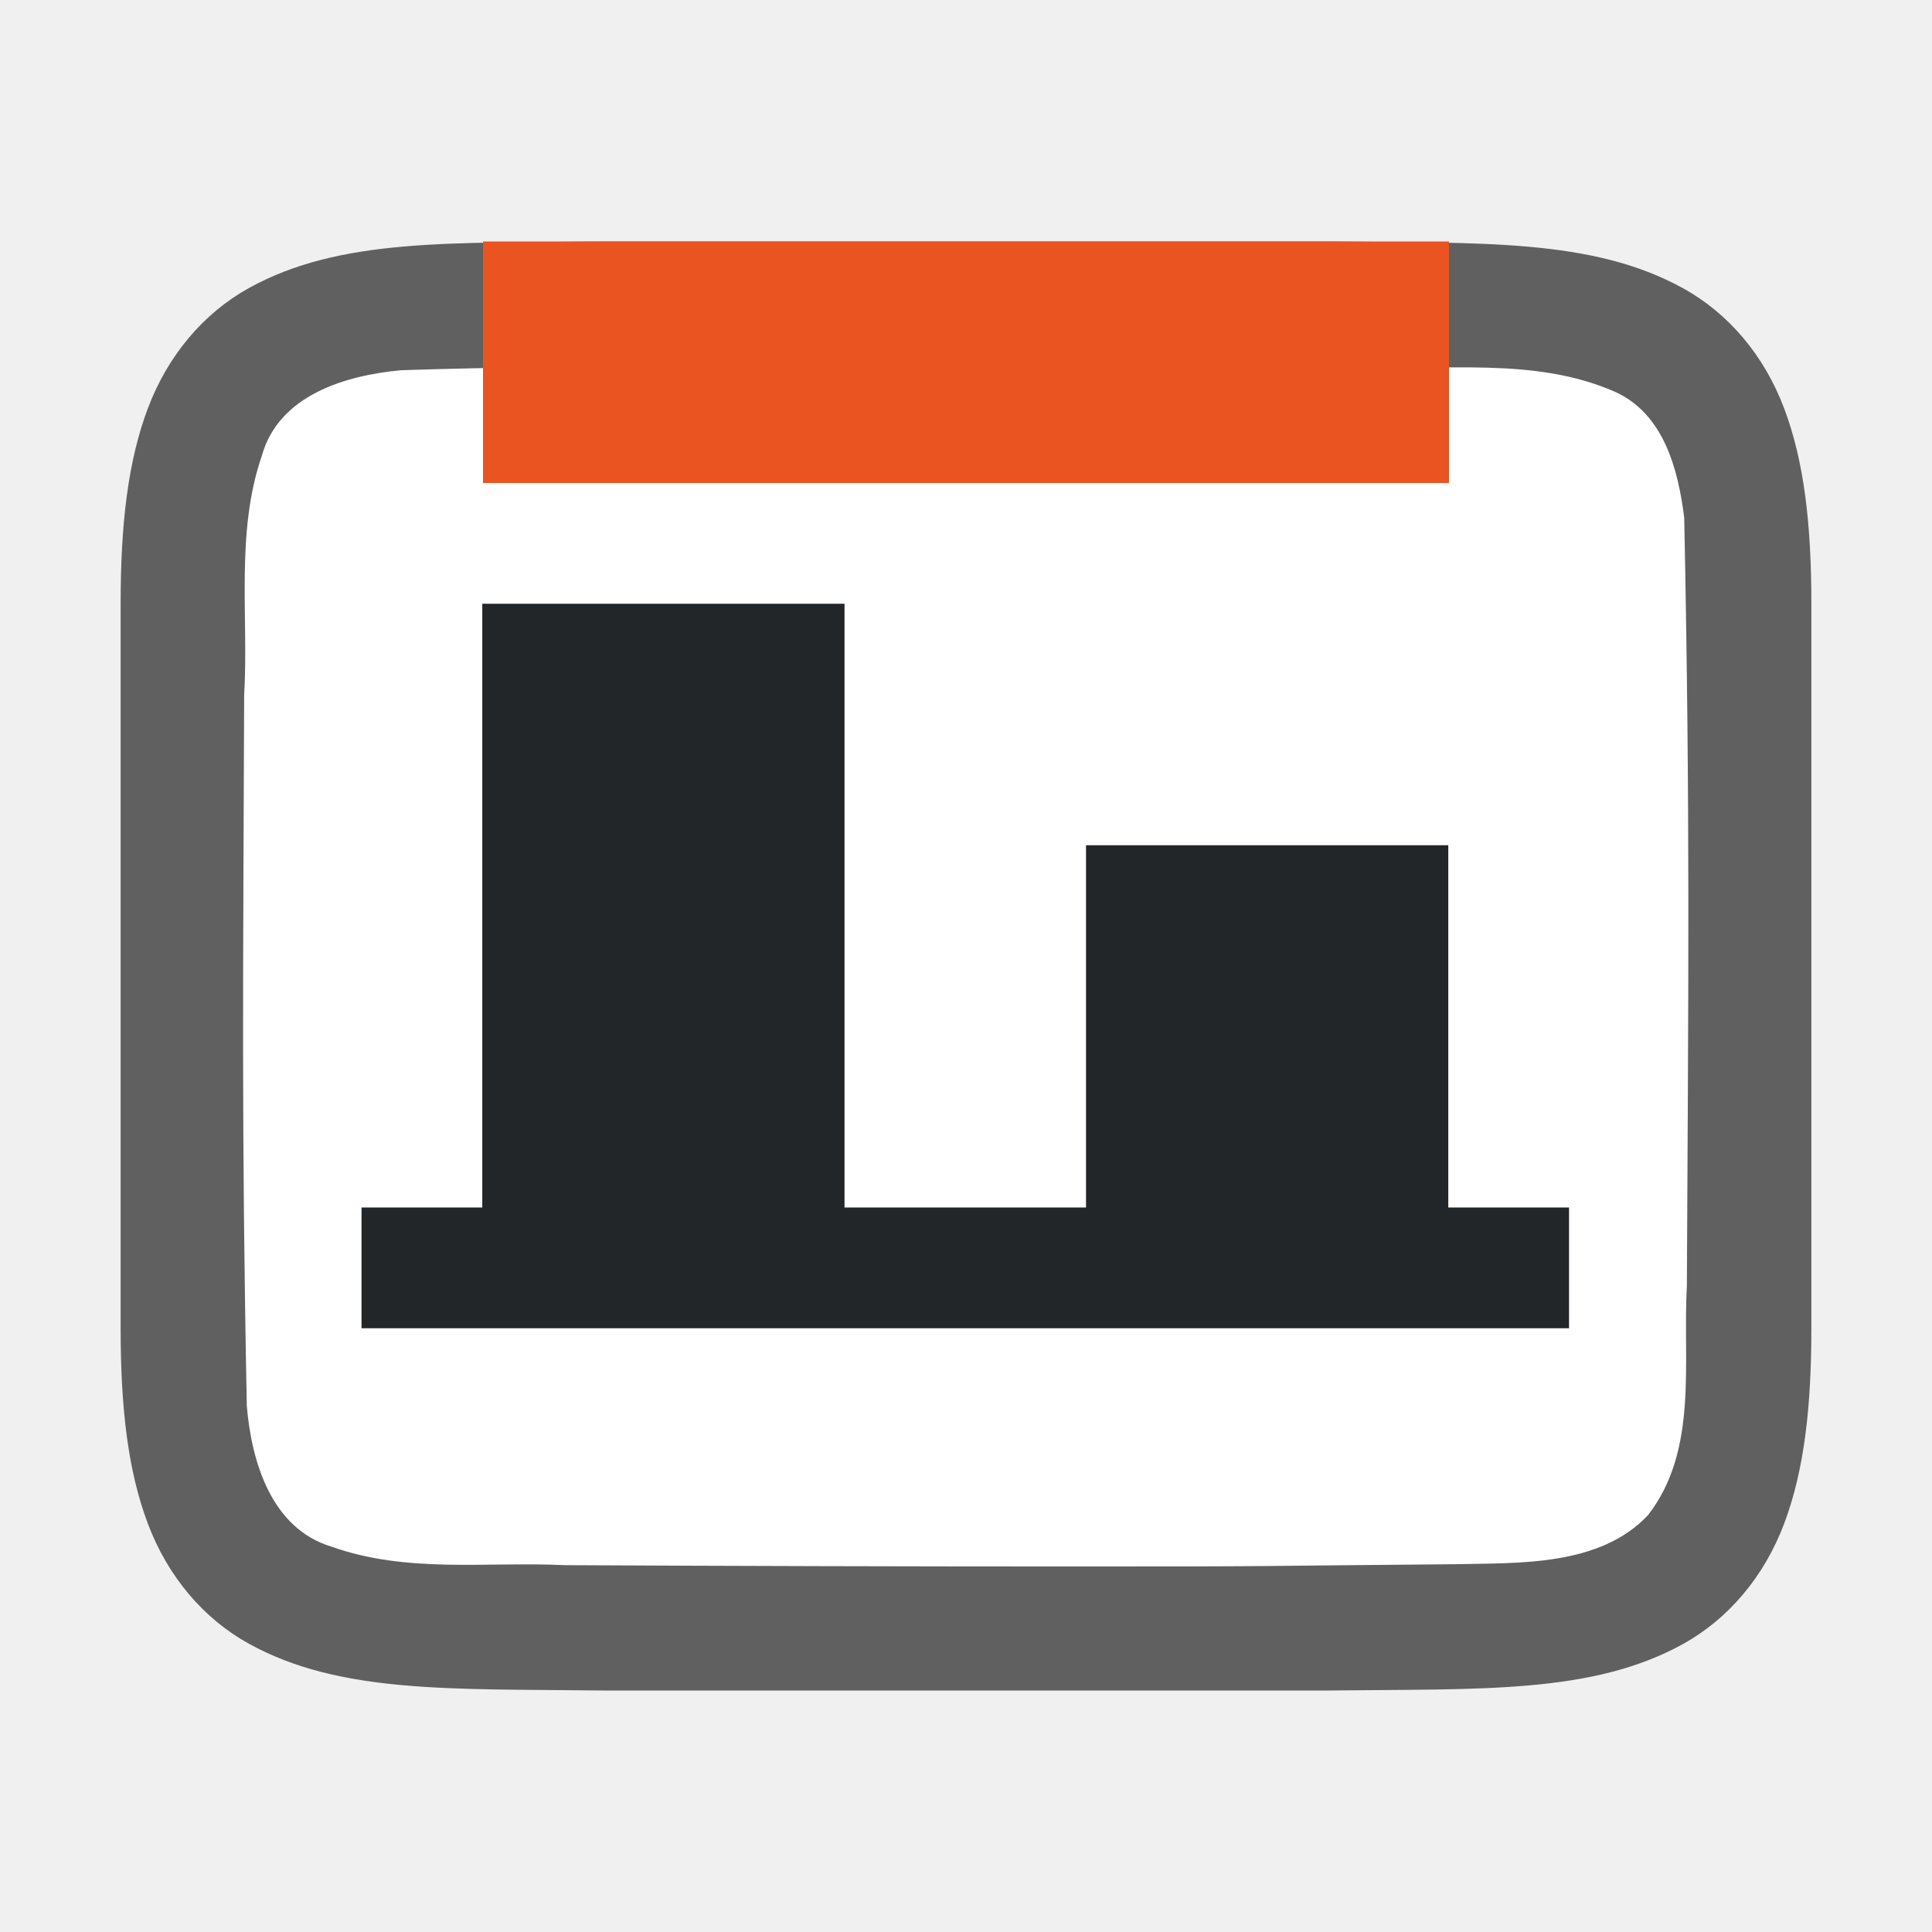
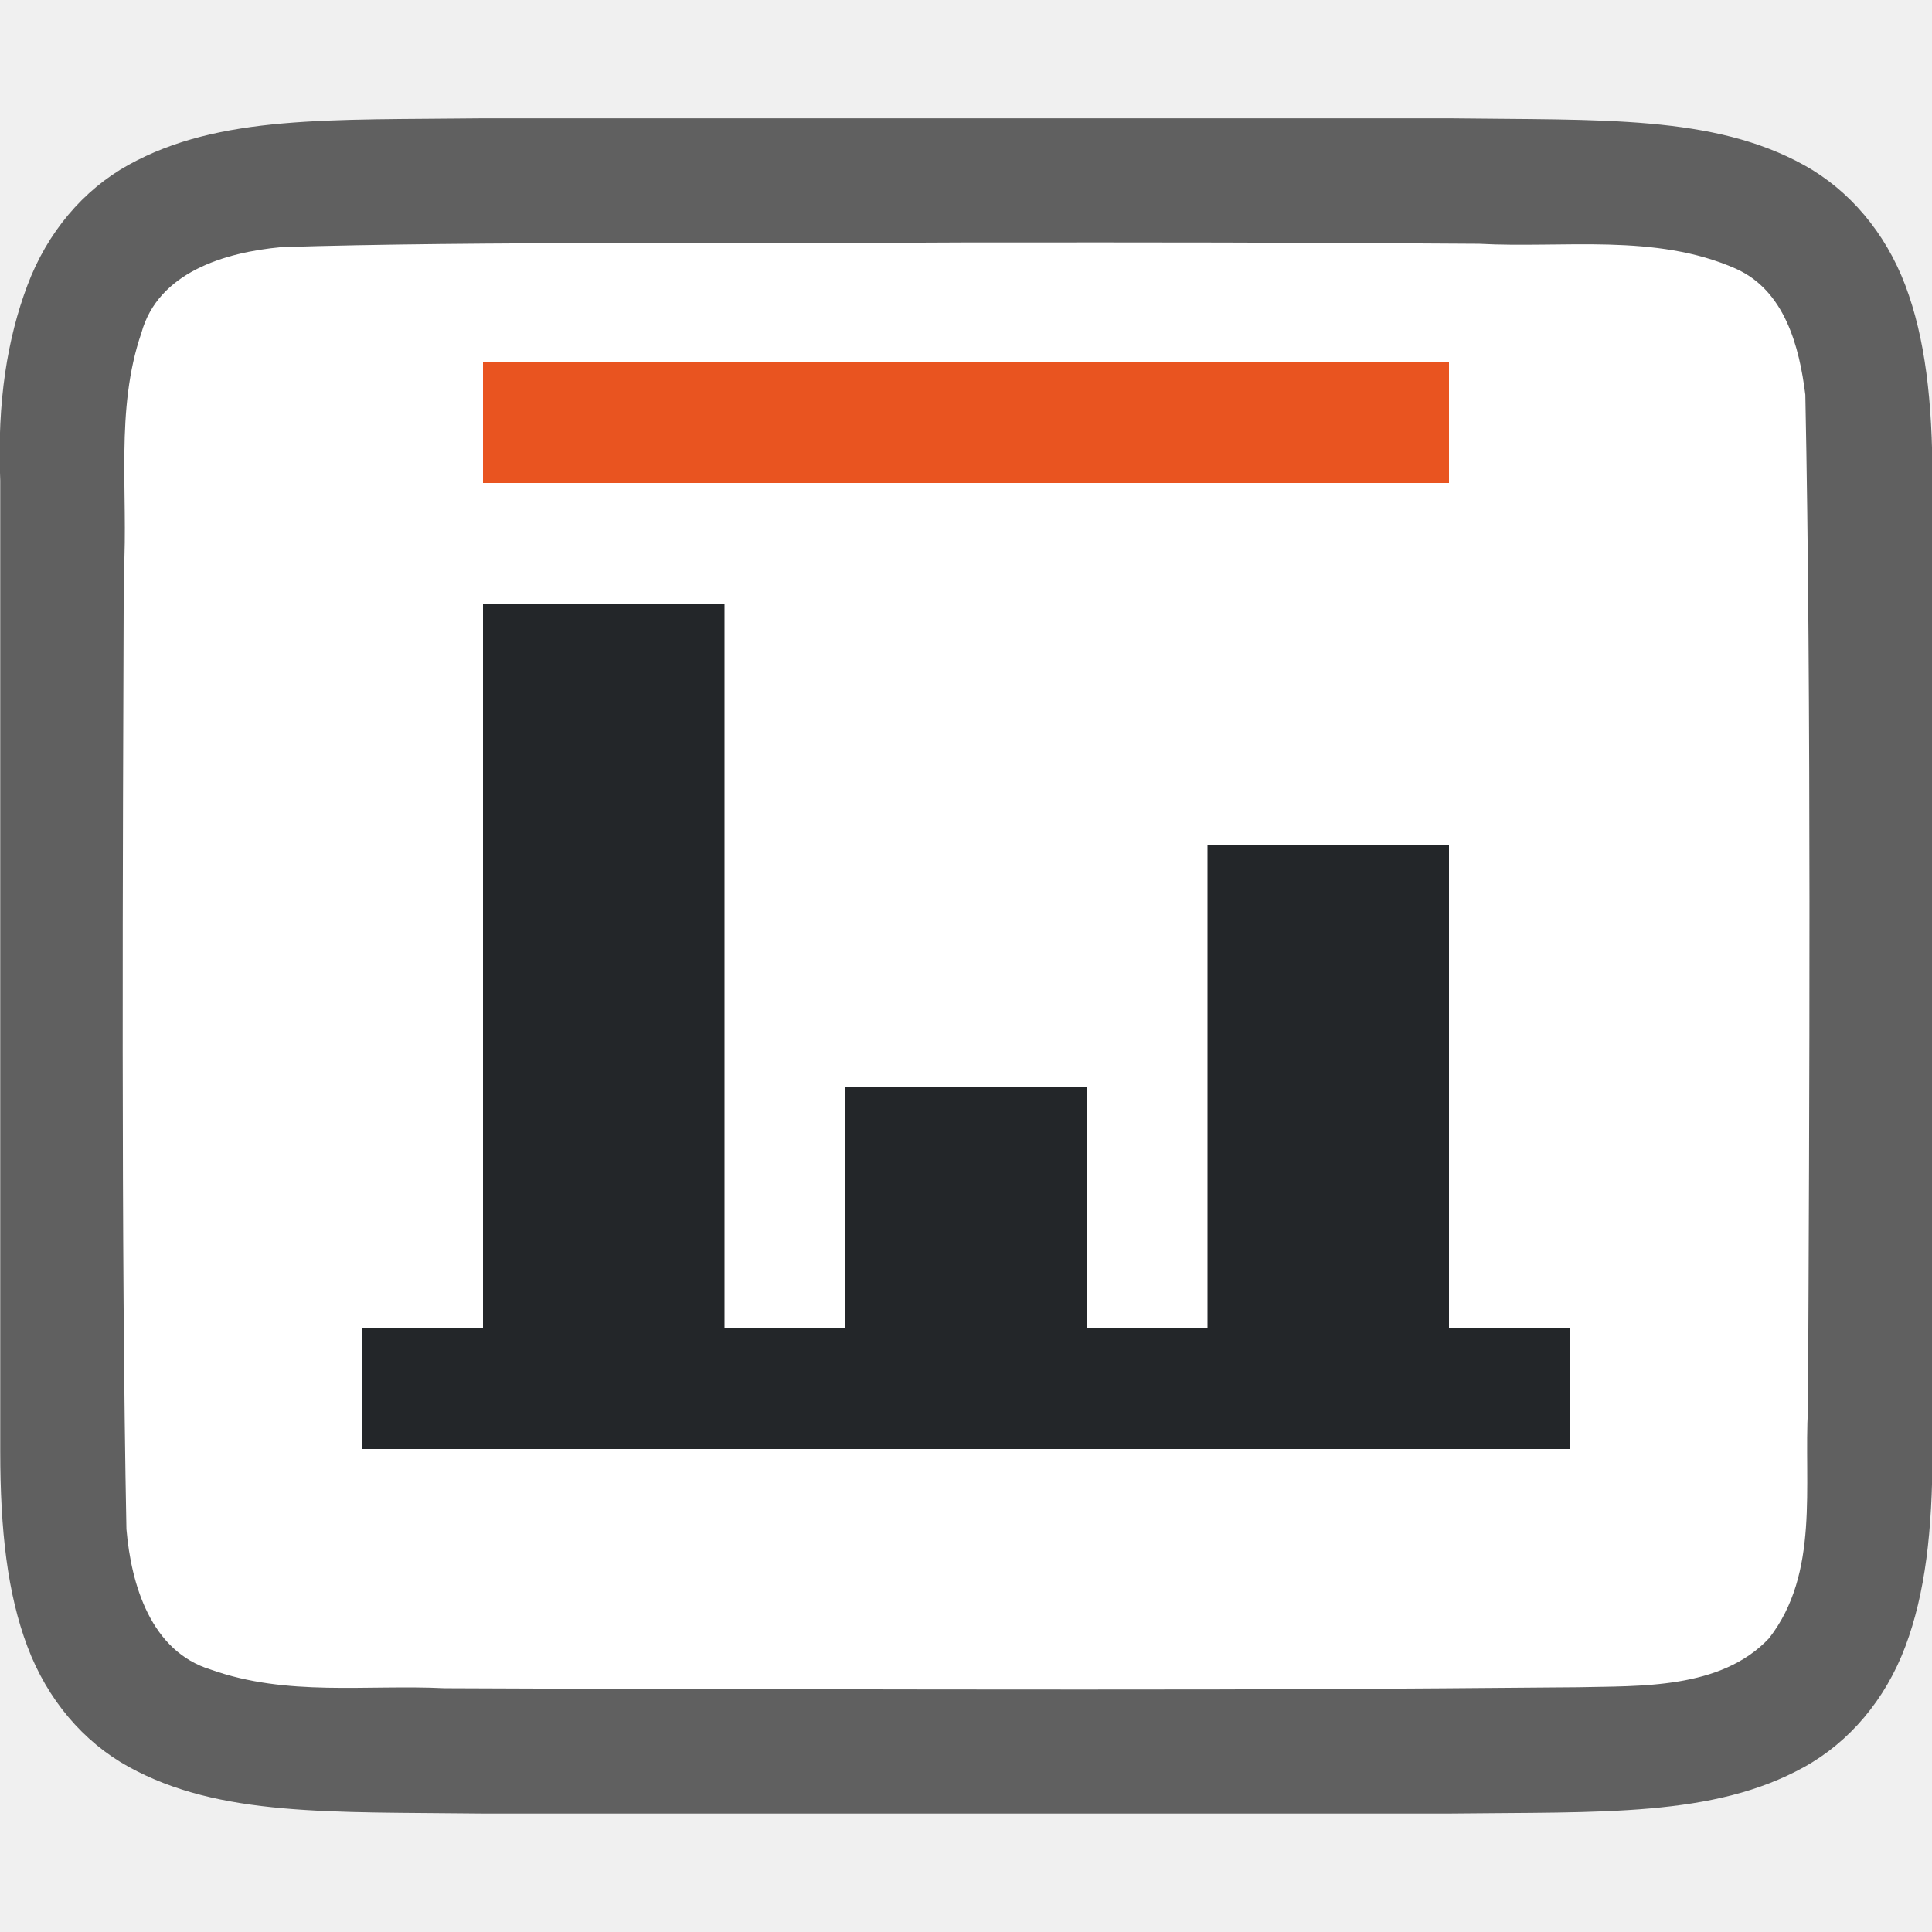
<svg xmlns="http://www.w3.org/2000/svg" viewBox="0 0 16 16" version="1.1" id="svg6">
  <defs id="defs10" />
-   <path id="path4237-1" d="m 4.994,2 c -1.258,0.015 -2.179,-0.031 -2.932,0.385 -0.376,0.208 -0.673,0.559 -0.838,0.998 -0.165,0.439 -0.225,0.96 -0.225,1.617 v 1.488 4.512 c 0,0.658 0.06,1.179 0.225,1.617 0.165,0.439 0.462,0.789 0.838,0.996 0.753,0.415 1.674,0.372 2.932,0.387 h 0.002 6.006 0.004 c 1.258,-0.015 2.179,0.031 2.932,-0.385 0.376,-0.208 0.673,-0.559 0.838,-0.998 0.165,-0.439 0.225,-0.96 0.225,-1.617 V 6.467 5 c 0,-0.658 -0.06,-1.179 -0.225,-1.617 -0.165,-0.439 -0.462,-0.789 -0.838,-0.996 -0.753,-0.415 -1.674,-0.372 -2.932,-0.387 h -0.002 -6.006 z" style="font-style:normal;font-variant:normal;font-weight:normal;font-stretch:normal;font-size:15px;line-height:125%;font-family:Ubuntu;-inkscape-font-specification:Ubuntu;text-align:center;letter-spacing:0px;word-spacing:0px;writing-mode:lr-tb;text-anchor:middle;display:inline;opacity:0.6;fill:#000000;fill-opacity:1;stroke:none;stroke-width:1" />
-   <path id="path1993" d="M 7.983,3.027 C 6.427,3.038 4.873,3.015 3.323,3.066 2.862,3.108 2.307,3.272 2.168,3.776 1.949,4.411 2.06,5.109 2.022,5.758 c -0.008,2.297 -0.023,3.596 0.022,5.886 0.039,0.462 0.203,1.013 0.699,1.164 0.632,0.225 1.284,0.123 1.936,0.154 1.424,0.007 2.851,0.011 4.276,0.011 1.705,3.5e-4 1.408,-0.005 3.107,-0.019 0.512,-0.012 1.184,0.02 1.585,-0.405 0.421,-0.54 0.287,-1.268 0.323,-1.904 0.012,-2.444 0.028,-3.911 -0.022,-6.357 C 13.898,3.886 13.778,3.425 13.373,3.244 12.704,2.95 11.946,3.076 11.247,3.038 9.492,3.026 9.738,3.026 7.983,3.027 Z" style="opacity:1;vector-effect:none;fill:#ffffff;fill-opacity:1;stroke:none;stroke-width:1;stroke-linecap:round;stroke-linejoin:bevel;stroke-miterlimit:4;stroke-dasharray:none;stroke-dashoffset:0;stroke-opacity:1" />
-   <path d="m 2.994,11 h 1 3 6 V 10 h -1 V 7 H 8.994 V 10 H 6.994 V 5 h -3 v 5 h -1 z" id="path2" style="fill:#232629;fill-opacity:1" />
-   <rect y="-12" x="2" height="8" width="2" id="rect847" style="opacity:1;fill:#e95420;fill-opacity:1;fill-rule:evenodd;stroke:none;stroke-width:1.789;stroke-linecap:butt;stroke-linejoin:round;stroke-miterlimit:4;stroke-dasharray:none;stroke-opacity:1" transform="rotate(90)" />
+   <path id="path4237-1-7" d="m 3.997,0.98 c -1.258,0.015 -2.179,-0.031 -2.932,0.385 -0.376,0.208 -0.673,0.559 -0.838,0.998 -0.165,0.439 -0.252,0.96 -0.225,1.617 v 1.488 6.551 c 0,0.658 0.06,1.179 0.225,1.617 0.165,0.439 0.462,0.789 0.838,0.996 0.753,0.415 1.674,0.372 2.932,0.387 h 0.002 8.006 0.004 c 1.258,-0.015 2.179,0.031 2.932,-0.385 0.376,-0.208 0.673,-0.559 0.838,-0.998 0.165,-0.439 0.225,-0.96 0.225,-1.617 V 5.447 3.98 c 0,-0.658 -0.06,-1.179 -0.225,-1.617 C 15.613,1.925 15.316,1.575 14.94,1.367 14.187,0.952 13.266,0.996 12.008,0.98 h -0.002 -8.006 z" style="font-style:normal;font-variant:normal;font-weight:normal;font-stretch:normal;font-size:15px;line-height:125%;font-family:Ubuntu;-inkscape-font-specification:Ubuntu;text-align:center;letter-spacing:0px;word-spacing:0px;writing-mode:lr-tb;text-anchor:middle;display:inline;opacity:0.6;fill:#000000;fill-opacity:1;stroke:none;stroke-width:1" />
+   <path id="path1993-8" d="m 7.986,2.008 c -1.557,0.011 -4.11,-0.012 -5.66,0.039 -0.461,0.043 -1.016,0.206 -1.155,0.71 -0.219,0.635 -0.108,1.334 -0.146,1.982 -0.008,2.297 -0.023,5.635 0.022,7.924 0.039,0.462 0.203,1.013 0.699,1.164 0.632,0.225 1.284,0.123 1.936,0.154 1.424,0.007 3.851,0.011 5.276,0.011 1.705,3.49e-4 2.408,-0.005 4.107,-0.019 0.512,-0.012 1.184,0.02 1.585,-0.405 0.421,-0.54 0.287,-1.268 0.323,-1.904 0.012,-2.444 0.028,-5.95 -0.022,-8.395 C 14.901,2.867 14.78,2.406 14.375,2.225 13.707,1.93 12.949,2.057 12.249,2.019 10.495,2.007 9.74,2.007 7.986,2.008 Z" style="opacity:1;vector-effect:none;fill:#ffffff;fill-opacity:1;stroke:none;stroke-width:1;stroke-linecap:round;stroke-linejoin:bevel;stroke-miterlimit:4;stroke-dasharray:none;stroke-dashoffset:0;stroke-opacity:1" />
+   <path d="m 3,12 h 1 3 H 13 V 11 H 12 V 7 H 10 V 11 H 9 V 9 h -2 V 11 h -1 V 5 h -2 V 11 h -1 z" id="path2-7" style="fill:#232629;fill-opacity:1" />
+   <rect y="-12" x="3" height="8" width="1" id="rect847" style="opacity:1;fill:#e95420;fill-opacity:1;fill-rule:evenodd;stroke:none;stroke-width:1.789;stroke-linecap:butt;stroke-linejoin:round;stroke-miterlimit:4;stroke-dasharray:none;stroke-opacity:1" transform="rotate(90)" />
</svg>
